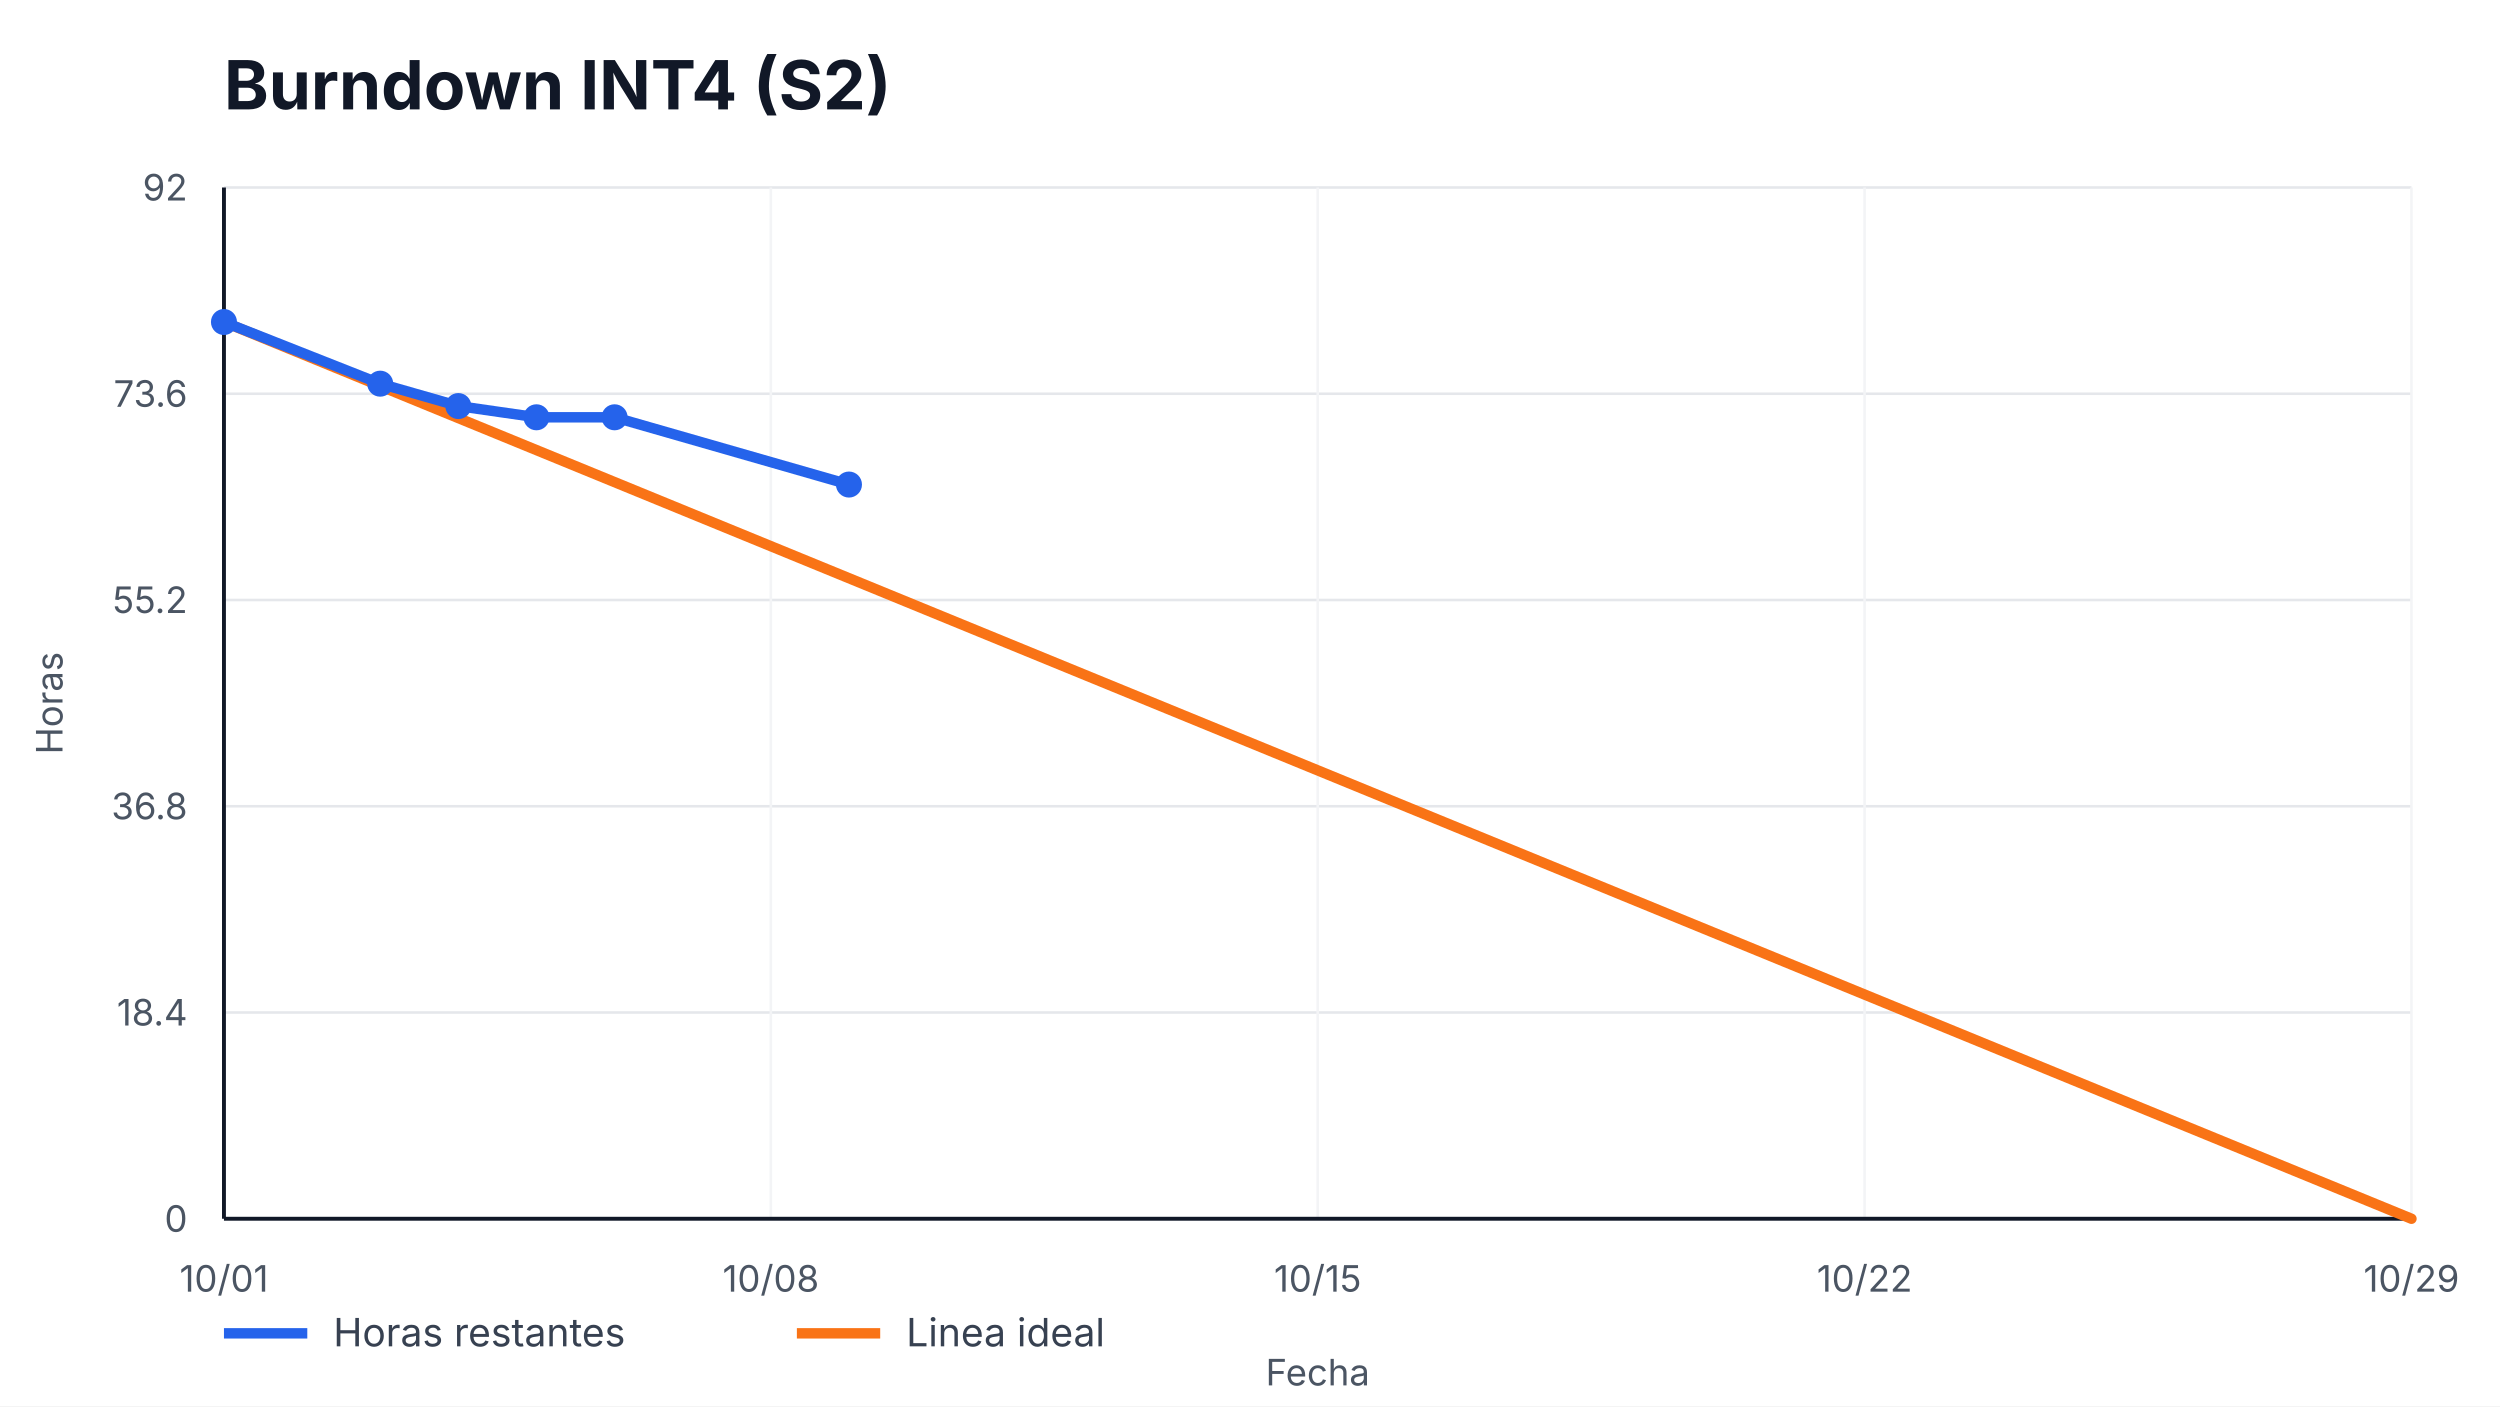
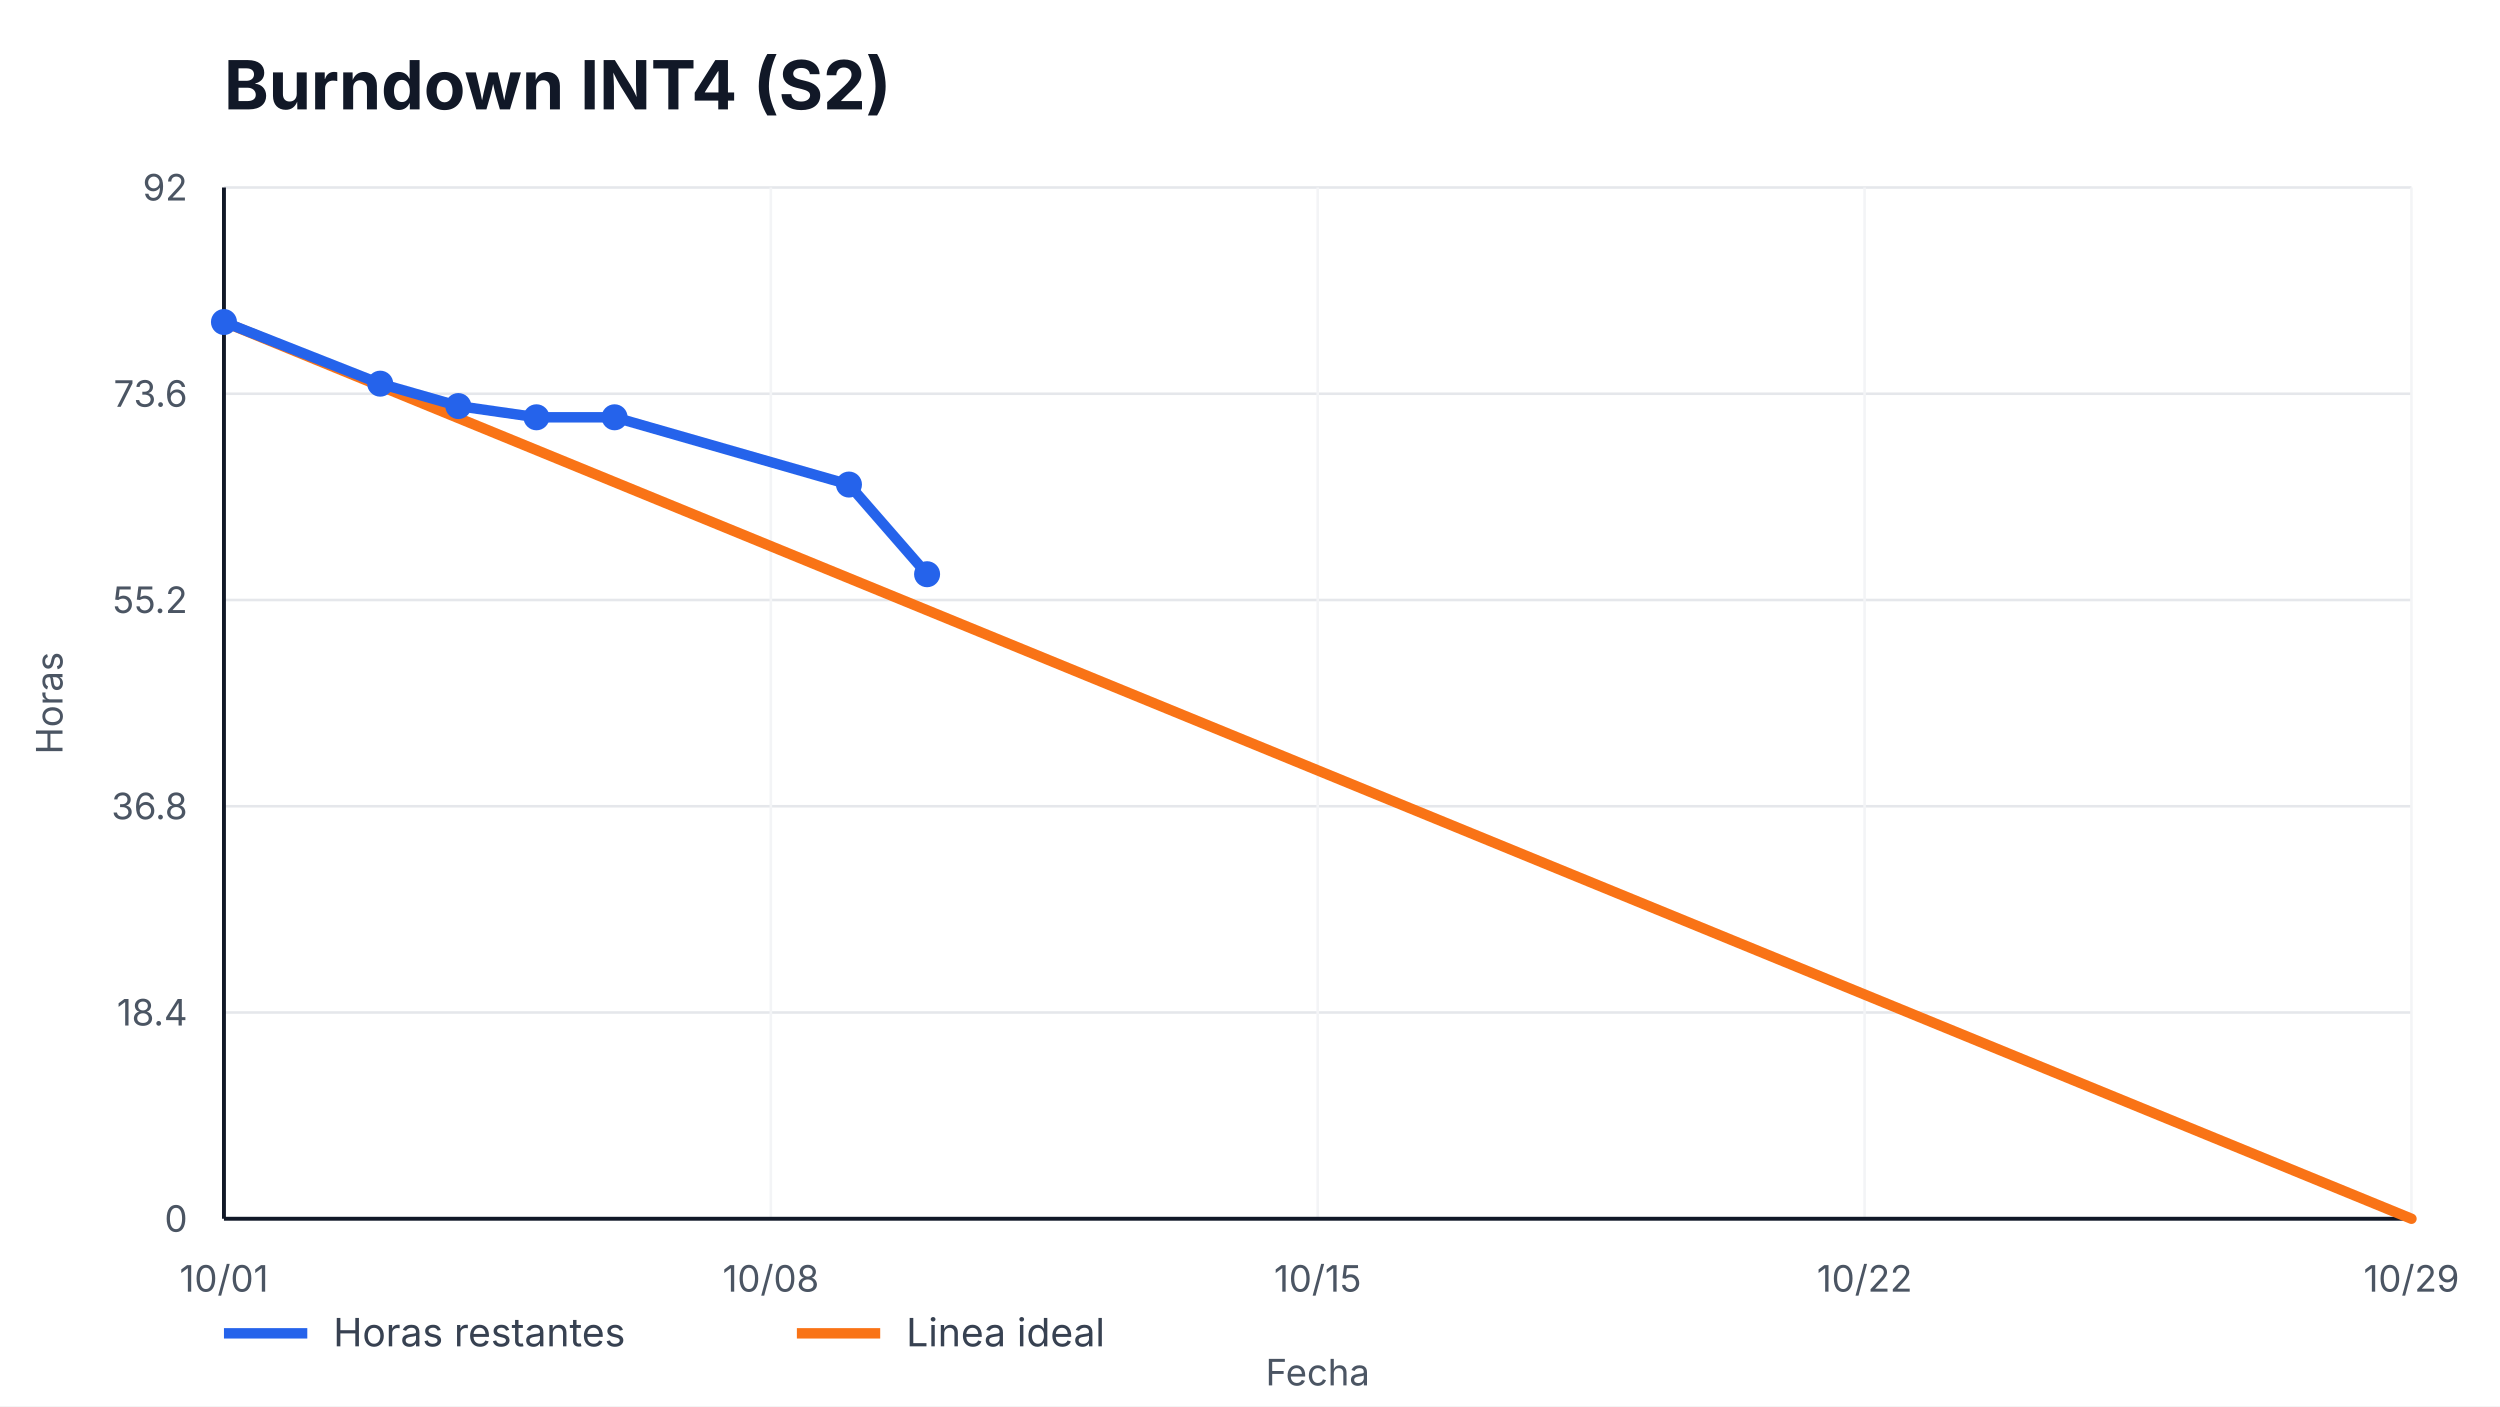
<svg xmlns="http://www.w3.org/2000/svg" width="960" height="540" viewBox="0 0 960 540" role="img" aria-label="Burndown INT4 (S2)">
  <style>
    text { font-family: -apple-system, BlinkMacSystemFont, "Segoe UI", sans-serif; fill: #111827; }
    .title { font-size: 26px; font-weight: 700; }
    .axis { font-size: 14px; fill: #4b5563; }
    .legend { font-size: 15px; fill: #374151; }
    .overrun { font-size: 14px; font-weight: 700; fill: #b91c1c; }
  </style>
  <rect width="100%" height="100%" fill="#ffffff" />
  <text x="86" y="42" class="title">Burndown INT4 (S2)</text>
  <g>
    <line x1="86" y1="468.00" x2="926" y2="468.00" stroke="#e5e7eb" />
    <line x1="86" y1="388.80" x2="926" y2="388.80" stroke="#e5e7eb" />
    <line x1="86" y1="309.60" x2="926" y2="309.60" stroke="#e5e7eb" />
    <line x1="86" y1="230.40" x2="926" y2="230.40" stroke="#e5e7eb" />
    <line x1="86" y1="151.20" x2="926" y2="151.20" stroke="#e5e7eb" />
    <line x1="86" y1="72.00" x2="926" y2="72.00" stroke="#e5e7eb" />
  </g>
  <g>
    <line x1="86.00" y1="72" x2="86.00" y2="468" stroke="#f3f4f6" />
    <text x="86.00" y="496" text-anchor="middle" class="axis">10/01</text>
    <line x1="296.00" y1="72" x2="296.00" y2="468" stroke="#f3f4f6" />
    <text x="296.00" y="496" text-anchor="middle" class="axis">10/08</text>
    <line x1="506.00" y1="72" x2="506.00" y2="468" stroke="#f3f4f6" />
    <text x="506.00" y="496" text-anchor="middle" class="axis">10/15</text>
    <line x1="716.00" y1="72" x2="716.00" y2="468" stroke="#f3f4f6" />
    <text x="716.00" y="496" text-anchor="middle" class="axis">10/22</text>
    <line x1="926.00" y1="72" x2="926.00" y2="468" stroke="#f3f4f6" />
    <text x="926.00" y="496" text-anchor="middle" class="axis">10/29</text>
  </g>
  <line x1="86" y1="468" x2="926" y2="468" stroke="#111827" stroke-width="1.5" />
  <line x1="86" y1="72" x2="86" y2="468" stroke="#111827" stroke-width="1.5" />
  <g>
    <text x="72" y="473.00" text-anchor="end" class="axis">0</text>
    <text x="72" y="393.80" text-anchor="end" class="axis">18.4</text>
    <text x="72" y="314.60" text-anchor="end" class="axis">36.8</text>
    <text x="72" y="235.40" text-anchor="end" class="axis">55.2</text>
    <text x="72" y="156.20" text-anchor="end" class="axis">73.6</text>
    <text x="72" y="77.00" text-anchor="end" class="axis">92</text>
  </g>
  <polyline points="86.00,123.65 926.00,468.00" fill="none" stroke="#f97316" stroke-width="4" stroke-linecap="round" />
-   <polyline points="86.00,123.65 146.00,147.33 176.00,155.93 206.00,160.24 236.00,160.24 326.00,186.07" fill="none" stroke="#2563eb" stroke-width="4" stroke-linecap="round" stroke-linejoin="round" />
+   <polyline points="86.00,123.65 146.00,147.33 176.00,155.93 206.00,160.24 236.00,160.24 326.00,186.07 356.00,220.50" fill="none" stroke="#2563eb" stroke-width="4" stroke-linecap="round" stroke-linejoin="round" />
  <g>
    <circle cx="86.00" cy="123.65" r="5" fill="#2563eb" />
    <circle cx="146.00" cy="147.33" r="5" fill="#2563eb" />
    <circle cx="176.00" cy="155.93" r="5" fill="#2563eb" />
    <circle cx="206.00" cy="160.24" r="5" fill="#2563eb" />
    <circle cx="236.00" cy="160.24" r="5" fill="#2563eb" />
    <circle cx="326.00" cy="186.07" r="5" fill="#2563eb" />
+     <circle cx="356.00" cy="220.50" r="5" fill="#2563eb" />
  </g>
  <line x1="86" y1="512" x2="118" y2="512" stroke="#2563eb" stroke-width="4" />
  <text x="128" y="517" class="legend">Horas restantes</text>
  <line x1="306" y1="512" x2="338" y2="512" stroke="#f97316" stroke-width="4" />
  <text x="348" y="517" class="legend">Linea ideal</text>
  <text x="506.0" y="532" text-anchor="middle" class="axis">Fecha</text>
  <text x="24" y="270.0" transform="rotate(-90 24,270.0)" text-anchor="middle" class="axis">Horas</text>
</svg>
